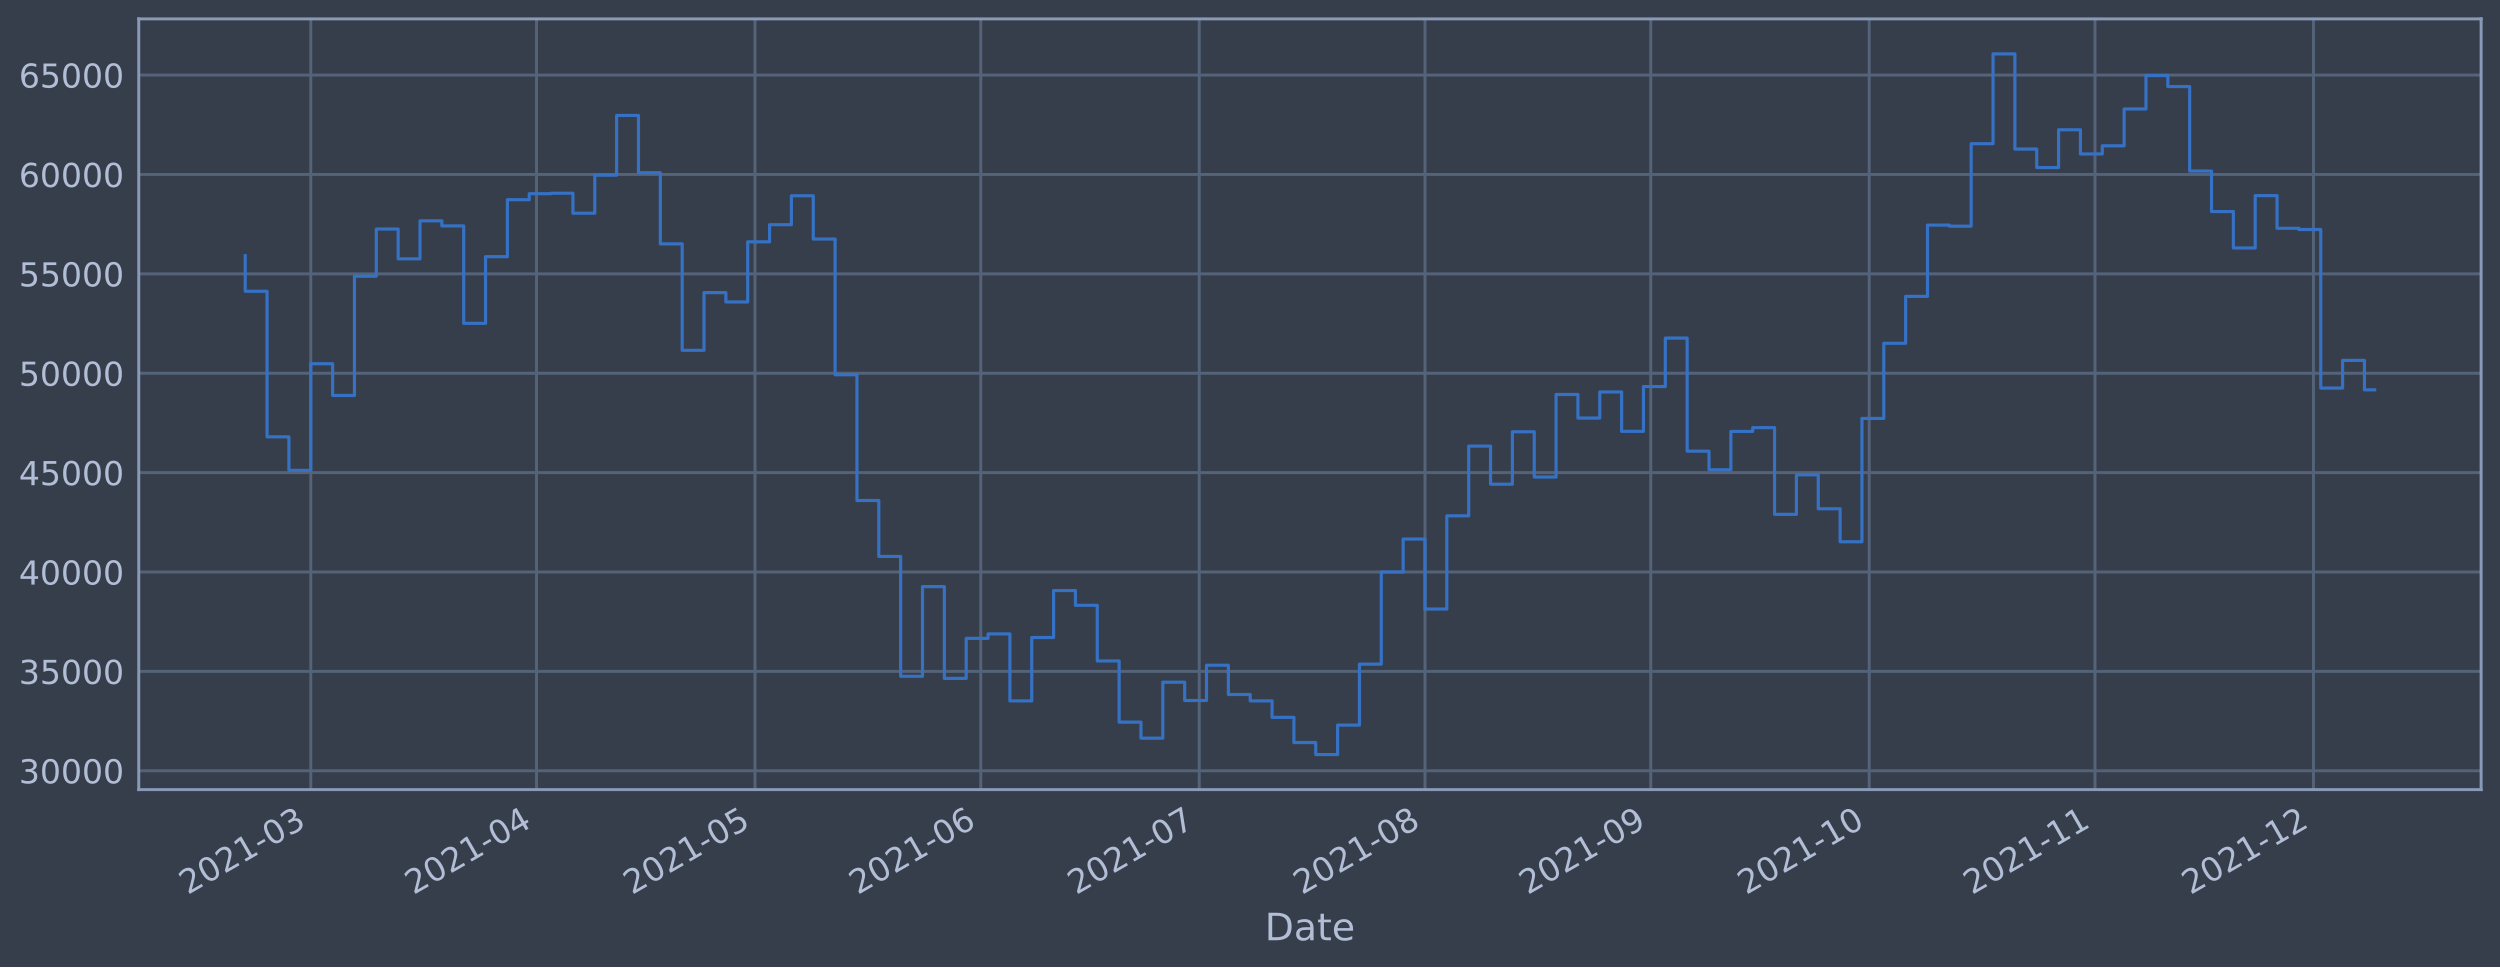
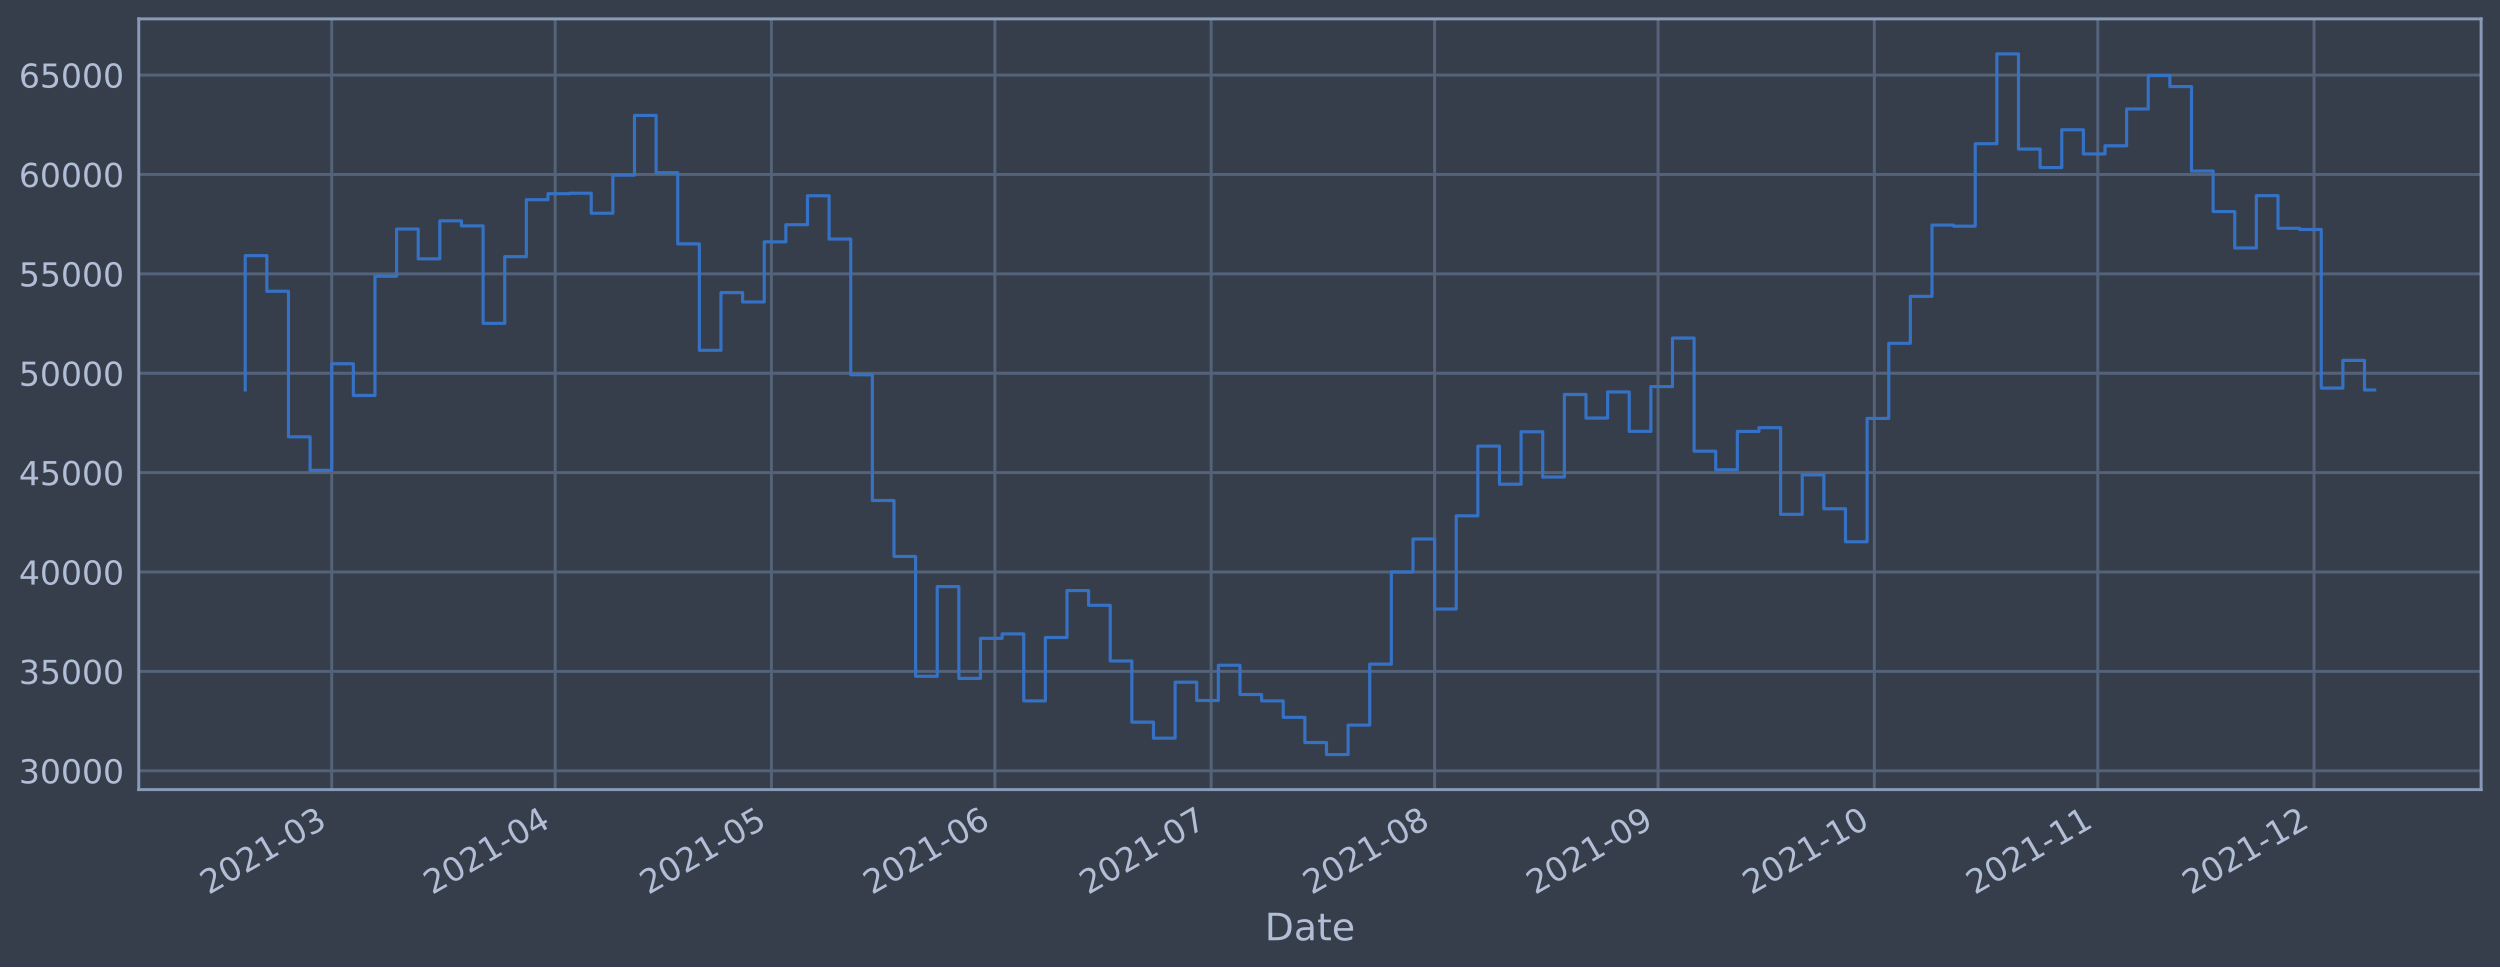
<svg xmlns="http://www.w3.org/2000/svg" xmlns:xlink="http://www.w3.org/1999/xlink" width="952.884pt" height="368.58pt" viewBox="0 0 952.884 368.58" version="1.1">
  <defs>
    <style type="text/css">*{stroke-linejoin: round; stroke-linecap: butt}</style>
  </defs>
  <g id="figure_1">
    <g id="patch_1">
      <path d="M 0 368.58  L 952.884 368.58  L 952.884 0  L 0 0  z " style="fill: #373e4b" />
    </g>
    <g id="axes_1">
      <g id="patch_2">
        <path d="M 52.884 300.96  L 945.684 300.96  L 945.684 7.2  L 52.884 7.2  z " style="fill: #373e4b" />
      </g>
      <g id="matplotlib.axis_1">
        <g id="xtick_1">
          <g id="line2d_1">
-             <path d="M 118.448 300.96  L 118.448 7.2  " clip-path="url(#p54b6d2bcc8)" style="fill: none; stroke: #546379; stroke-width: 1.12; stroke-linecap: square" />
+             <path d="M 126.436 300.96  L 126.436 7.2  " clip-path="url(#p9315f8620d)" style="fill: none; stroke: #546379; stroke-width: 1.12; stroke-linecap: square" />
          </g>
          <g id="line2d_2" />
          <g id="text_1">
-             <g style="fill: #b1bed6" transform="translate(71.54426 341.1745)rotate(-30)scale(0.126 -0.126)">
+             <g style="fill: #b1bed6" transform="translate(79.53245 341.1745)rotate(-30)scale(0.126 -0.126)">
              <defs>
                <path id="DejaVuSans-32" d="M 1228 531  L 3431 531  L 3431 0  L 469 0  L 469 531  Q 828 903 1448 1529  Q 2069 2156 2228 2338  Q 2531 2678 2651 2914  Q 2772 3150 2772 3378  Q 2772 3750 2511 3984  Q 2250 4219 1831 4219  Q 1534 4219 1204 4116  Q 875 4013 500 3803  L 500 4441  Q 881 4594 1212 4672  Q 1544 4750 1819 4750  Q 2544 4750 2975 4387  Q 3406 4025 3406 3419  Q 3406 3131 3298 2873  Q 3191 2616 2906 2266  Q 2828 2175 2409 1742  Q 1991 1309 1228 531  z " transform="scale(0.015625)" />
                <path id="DejaVuSans-30" d="M 2034 4250  Q 1547 4250 1301 3770  Q 1056 3291 1056 2328  Q 1056 1369 1301 889  Q 1547 409 2034 409  Q 2525 409 2770 889  Q 3016 1369 3016 2328  Q 3016 3291 2770 3770  Q 2525 4250 2034 4250  z M 2034 4750  Q 2819 4750 3233 4129  Q 3647 3509 3647 2328  Q 3647 1150 3233 529  Q 2819 -91 2034 -91  Q 1250 -91 836 529  Q 422 1150 422 2328  Q 422 3509 836 4129  Q 1250 4750 2034 4750  z " transform="scale(0.015625)" />
                <path id="DejaVuSans-31" d="M 794 531  L 1825 531  L 1825 4091  L 703 3866  L 703 4441  L 1819 4666  L 2450 4666  L 2450 531  L 3481 531  L 3481 0  L 794 0  L 794 531  z " transform="scale(0.015625)" />
                <path id="DejaVuSans-2d" d="M 313 2009  L 1997 2009  L 1997 1497  L 313 1497  L 313 2009  z " transform="scale(0.015625)" />
                <path id="DejaVuSans-33" d="M 2597 2516  Q 3050 2419 3304 2112  Q 3559 1806 3559 1356  Q 3559 666 3084 287  Q 2609 -91 1734 -91  Q 1441 -91 1130 -33  Q 819 25 488 141  L 488 750  Q 750 597 1062 519  Q 1375 441 1716 441  Q 2309 441 2620 675  Q 2931 909 2931 1356  Q 2931 1769 2642 2001  Q 2353 2234 1838 2234  L 1294 2234  L 1294 2753  L 1863 2753  Q 2328 2753 2575 2939  Q 2822 3125 2822 3475  Q 2822 3834 2567 4026  Q 2313 4219 1838 4219  Q 1578 4219 1281 4162  Q 984 4106 628 3988  L 628 4550  Q 988 4650 1302 4700  Q 1616 4750 1894 4750  Q 2613 4750 3031 4423  Q 3450 4097 3450 3541  Q 3450 3153 3228 2886  Q 3006 2619 2597 2516  z " transform="scale(0.015625)" />
              </defs>
              <use xlink:href="#DejaVuSans-32" />
              <use xlink:href="#DejaVuSans-30" x="63.623" />
              <use xlink:href="#DejaVuSans-32" x="127.246" />
              <use xlink:href="#DejaVuSans-31" x="190.869" />
              <use xlink:href="#DejaVuSans-2d" x="254.492" />
              <use xlink:href="#DejaVuSans-30" x="290.576" />
              <use xlink:href="#DejaVuSans-33" x="354.199" />
            </g>
          </g>
        </g>
        <g id="xtick_2">
          <g id="line2d_3">
-             <path d="M 204.497 300.96  L 204.497 7.2  " clip-path="url(#p54b6d2bcc8)" style="fill: none; stroke: #546379; stroke-width: 1.12; stroke-linecap: square" />
+             <path d="M 211.609 300.96  L 211.609 7.2  " clip-path="url(#p9315f8620d)" style="fill: none; stroke: #546379; stroke-width: 1.12; stroke-linecap: square" />
          </g>
          <g id="line2d_4" />
          <g id="text_2">
-             <g style="fill: #b1bed6" transform="translate(157.5933 341.1745)rotate(-30)scale(0.126 -0.126)">
+             <g style="fill: #b1bed6" transform="translate(164.7054 341.1745)rotate(-30)scale(0.126 -0.126)">
              <defs>
                <path id="DejaVuSans-34" d="M 2419 4116  L 825 1625  L 2419 1625  L 2419 4116  z M 2253 4666  L 3047 4666  L 3047 1625  L 3713 1625  L 3713 1100  L 3047 1100  L 3047 0  L 2419 0  L 2419 1100  L 313 1100  L 313 1709  L 2253 4666  z " transform="scale(0.015625)" />
              </defs>
              <use xlink:href="#DejaVuSans-32" />
              <use xlink:href="#DejaVuSans-30" x="63.623" />
              <use xlink:href="#DejaVuSans-32" x="127.246" />
              <use xlink:href="#DejaVuSans-31" x="190.869" />
              <use xlink:href="#DejaVuSans-2d" x="254.492" />
              <use xlink:href="#DejaVuSans-30" x="290.576" />
              <use xlink:href="#DejaVuSans-34" x="354.199" />
            </g>
          </g>
        </g>
        <g id="xtick_3">
          <g id="line2d_5">
-             <path d="M 287.77 300.96  L 287.77 7.2  " clip-path="url(#p54b6d2bcc8)" style="fill: none; stroke: #546379; stroke-width: 1.12; stroke-linecap: square" />
+             <path d="M 294.034 300.96  L 294.034 7.2  " clip-path="url(#p9315f8620d)" style="fill: none; stroke: #546379; stroke-width: 1.12; stroke-linecap: square" />
          </g>
          <g id="line2d_6" />
          <g id="text_3">
-             <g style="fill: #b1bed6" transform="translate(240.8665 341.1745)rotate(-30)scale(0.126 -0.126)">
+             <g style="fill: #b1bed6" transform="translate(247.1308 341.1745)rotate(-30)scale(0.126 -0.126)">
              <defs>
                <path id="DejaVuSans-35" d="M 691 4666  L 3169 4666  L 3169 4134  L 1269 4134  L 1269 2991  Q 1406 3038 1543 3061  Q 1681 3084 1819 3084  Q 2600 3084 3056 2656  Q 3513 2228 3513 1497  Q 3513 744 3044 326  Q 2575 -91 1722 -91  Q 1428 -91 1123 -41  Q 819 9 494 109  L 494 744  Q 775 591 1075 516  Q 1375 441 1709 441  Q 2250 441 2565 725  Q 2881 1009 2881 1497  Q 2881 1984 2565 2268  Q 2250 2553 1709 2553  Q 1456 2553 1204 2497  Q 953 2441 691 2322  L 691 4666  z " transform="scale(0.015625)" />
              </defs>
              <use xlink:href="#DejaVuSans-32" />
              <use xlink:href="#DejaVuSans-30" x="63.623" />
              <use xlink:href="#DejaVuSans-32" x="127.246" />
              <use xlink:href="#DejaVuSans-31" x="190.869" />
              <use xlink:href="#DejaVuSans-2d" x="254.492" />
              <use xlink:href="#DejaVuSans-30" x="290.576" />
              <use xlink:href="#DejaVuSans-35" x="354.199" />
            </g>
          </g>
        </g>
        <g id="xtick_4">
          <g id="line2d_7">
-             <path d="M 373.819 300.96  L 373.819 7.2  " clip-path="url(#p54b6d2bcc8)" style="fill: none; stroke: #546379; stroke-width: 1.12; stroke-linecap: square" />
+             <path d="M 379.207 300.96  L 379.207 7.2  " clip-path="url(#p9315f8620d)" style="fill: none; stroke: #546379; stroke-width: 1.12; stroke-linecap: square" />
          </g>
          <g id="line2d_8" />
          <g id="text_4">
-             <g style="fill: #b1bed6" transform="translate(326.9155 341.1745)rotate(-30)scale(0.126 -0.126)">
+             <g style="fill: #b1bed6" transform="translate(332.3037 341.1745)rotate(-30)scale(0.126 -0.126)">
              <defs>
                <path id="DejaVuSans-36" d="M 2113 2584  Q 1688 2584 1439 2293  Q 1191 2003 1191 1497  Q 1191 994 1439 701  Q 1688 409 2113 409  Q 2538 409 2786 701  Q 3034 994 3034 1497  Q 3034 2003 2786 2293  Q 2538 2584 2113 2584  z M 3366 4563  L 3366 3988  Q 3128 4100 2886 4159  Q 2644 4219 2406 4219  Q 1781 4219 1451 3797  Q 1122 3375 1075 2522  Q 1259 2794 1537 2939  Q 1816 3084 2150 3084  Q 2853 3084 3261 2657  Q 3669 2231 3669 1497  Q 3669 778 3244 343  Q 2819 -91 2113 -91  Q 1303 -91 875 529  Q 447 1150 447 2328  Q 447 3434 972 4092  Q 1497 4750 2381 4750  Q 2619 4750 2861 4703  Q 3103 4656 3366 4563  z " transform="scale(0.015625)" />
              </defs>
              <use xlink:href="#DejaVuSans-32" />
              <use xlink:href="#DejaVuSans-30" x="63.623" />
              <use xlink:href="#DejaVuSans-32" x="127.246" />
              <use xlink:href="#DejaVuSans-31" x="190.869" />
              <use xlink:href="#DejaVuSans-2d" x="254.492" />
              <use xlink:href="#DejaVuSans-30" x="290.576" />
              <use xlink:href="#DejaVuSans-36" x="354.199" />
            </g>
          </g>
        </g>
        <g id="xtick_5">
          <g id="line2d_9">
-             <path d="M 457.092 300.96  L 457.092 7.2  " clip-path="url(#p54b6d2bcc8)" style="fill: none; stroke: #546379; stroke-width: 1.12; stroke-linecap: square" />
+             <path d="M 461.632 300.96  L 461.632 7.2  " clip-path="url(#p9315f8620d)" style="fill: none; stroke: #546379; stroke-width: 1.12; stroke-linecap: square" />
          </g>
          <g id="line2d_10" />
          <g id="text_5">
-             <g style="fill: #b1bed6" transform="translate(410.1887 341.1745)rotate(-30)scale(0.126 -0.126)">
+             <g style="fill: #b1bed6" transform="translate(414.7291 341.1745)rotate(-30)scale(0.126 -0.126)">
              <defs>
                <path id="DejaVuSans-37" d="M 525 4666  L 3525 4666  L 3525 4397  L 1831 0  L 1172 0  L 2766 4134  L 525 4134  L 525 4666  z " transform="scale(0.015625)" />
              </defs>
              <use xlink:href="#DejaVuSans-32" />
              <use xlink:href="#DejaVuSans-30" x="63.623" />
              <use xlink:href="#DejaVuSans-32" x="127.246" />
              <use xlink:href="#DejaVuSans-31" x="190.869" />
              <use xlink:href="#DejaVuSans-2d" x="254.492" />
              <use xlink:href="#DejaVuSans-30" x="290.576" />
              <use xlink:href="#DejaVuSans-37" x="354.199" />
            </g>
          </g>
        </g>
        <g id="xtick_6">
          <g id="line2d_11">
-             <path d="M 543.141 300.96  L 543.141 7.2  " clip-path="url(#p54b6d2bcc8)" style="fill: none; stroke: #546379; stroke-width: 1.12; stroke-linecap: square" />
+             <path d="M 546.805 300.96  L 546.805 7.2  " clip-path="url(#p9315f8620d)" style="fill: none; stroke: #546379; stroke-width: 1.12; stroke-linecap: square" />
          </g>
          <g id="line2d_12" />
          <g id="text_6">
-             <g style="fill: #b1bed6" transform="translate(496.2377 341.1745)rotate(-30)scale(0.126 -0.126)">
+             <g style="fill: #b1bed6" transform="translate(499.902 341.1745)rotate(-30)scale(0.126 -0.126)">
              <defs>
                <path id="DejaVuSans-38" d="M 2034 2216  Q 1584 2216 1326 1975  Q 1069 1734 1069 1313  Q 1069 891 1326 650  Q 1584 409 2034 409  Q 2484 409 2743 651  Q 3003 894 3003 1313  Q 3003 1734 2745 1975  Q 2488 2216 2034 2216  z M 1403 2484  Q 997 2584 770 2862  Q 544 3141 544 3541  Q 544 4100 942 4425  Q 1341 4750 2034 4750  Q 2731 4750 3128 4425  Q 3525 4100 3525 3541  Q 3525 3141 3298 2862  Q 3072 2584 2669 2484  Q 3125 2378 3379 2068  Q 3634 1759 3634 1313  Q 3634 634 3220 271  Q 2806 -91 2034 -91  Q 1263 -91 848 271  Q 434 634 434 1313  Q 434 1759 690 2068  Q 947 2378 1403 2484  z M 1172 3481  Q 1172 3119 1398 2916  Q 1625 2713 2034 2713  Q 2441 2713 2670 2916  Q 2900 3119 2900 3481  Q 2900 3844 2670 4047  Q 2441 4250 2034 4250  Q 1625 4250 1398 4047  Q 1172 3844 1172 3481  z " transform="scale(0.015625)" />
              </defs>
              <use xlink:href="#DejaVuSans-32" />
              <use xlink:href="#DejaVuSans-30" x="63.623" />
              <use xlink:href="#DejaVuSans-32" x="127.246" />
              <use xlink:href="#DejaVuSans-31" x="190.869" />
              <use xlink:href="#DejaVuSans-2d" x="254.492" />
              <use xlink:href="#DejaVuSans-30" x="290.576" />
              <use xlink:href="#DejaVuSans-38" x="354.199" />
            </g>
          </g>
        </g>
        <g id="xtick_7">
          <g id="line2d_13">
-             <path d="M 629.19 300.96  L 629.19 7.2  " clip-path="url(#p54b6d2bcc8)" style="fill: none; stroke: #546379; stroke-width: 1.12; stroke-linecap: square" />
+             <path d="M 631.978 300.96  L 631.978 7.2  " clip-path="url(#p9315f8620d)" style="fill: none; stroke: #546379; stroke-width: 1.12; stroke-linecap: square" />
          </g>
          <g id="line2d_14" />
          <g id="text_7">
-             <g style="fill: #b1bed6" transform="translate(582.2867 341.1745)rotate(-30)scale(0.126 -0.126)">
+             <g style="fill: #b1bed6" transform="translate(585.0749 341.1745)rotate(-30)scale(0.126 -0.126)">
              <defs>
                <path id="DejaVuSans-39" d="M 703 97  L 703 672  Q 941 559 1184 500  Q 1428 441 1663 441  Q 2288 441 2617 861  Q 2947 1281 2994 2138  Q 2813 1869 2534 1725  Q 2256 1581 1919 1581  Q 1219 1581 811 2004  Q 403 2428 403 3163  Q 403 3881 828 4315  Q 1253 4750 1959 4750  Q 2769 4750 3195 4129  Q 3622 3509 3622 2328  Q 3622 1225 3098 567  Q 2575 -91 1691 -91  Q 1453 -91 1209 -44  Q 966 3 703 97  z M 1959 2075  Q 2384 2075 2632 2365  Q 2881 2656 2881 3163  Q 2881 3666 2632 3958  Q 2384 4250 1959 4250  Q 1534 4250 1286 3958  Q 1038 3666 1038 3163  Q 1038 2656 1286 2365  Q 1534 2075 1959 2075  z " transform="scale(0.015625)" />
              </defs>
              <use xlink:href="#DejaVuSans-32" />
              <use xlink:href="#DejaVuSans-30" x="63.623" />
              <use xlink:href="#DejaVuSans-32" x="127.246" />
              <use xlink:href="#DejaVuSans-31" x="190.869" />
              <use xlink:href="#DejaVuSans-2d" x="254.492" />
              <use xlink:href="#DejaVuSans-30" x="290.576" />
              <use xlink:href="#DejaVuSans-39" x="354.199" />
            </g>
          </g>
        </g>
        <g id="xtick_8">
          <g id="line2d_15">
-             <path d="M 712.463 300.96  L 712.463 7.2  " clip-path="url(#p54b6d2bcc8)" style="fill: none; stroke: #546379; stroke-width: 1.12; stroke-linecap: square" />
+             <path d="M 714.404 300.96  L 714.404 7.2  " clip-path="url(#p9315f8620d)" style="fill: none; stroke: #546379; stroke-width: 1.12; stroke-linecap: square" />
          </g>
          <g id="line2d_16" />
          <g id="text_8">
-             <g style="fill: #b1bed6" transform="translate(665.5599 341.1745)rotate(-30)scale(0.126 -0.126)">
+             <g style="fill: #b1bed6" transform="translate(667.5003 341.1745)rotate(-30)scale(0.126 -0.126)">
              <use xlink:href="#DejaVuSans-32" />
              <use xlink:href="#DejaVuSans-30" x="63.623" />
              <use xlink:href="#DejaVuSans-32" x="127.246" />
              <use xlink:href="#DejaVuSans-31" x="190.869" />
              <use xlink:href="#DejaVuSans-2d" x="254.492" />
              <use xlink:href="#DejaVuSans-31" x="290.576" />
              <use xlink:href="#DejaVuSans-30" x="354.199" />
            </g>
          </g>
        </g>
        <g id="xtick_9">
          <g id="line2d_17">
-             <path d="M 798.512 300.96  L 798.512 7.2  " clip-path="url(#p54b6d2bcc8)" style="fill: none; stroke: #546379; stroke-width: 1.12; stroke-linecap: square" />
+             <path d="M 799.576 300.96  L 799.576 7.2  " clip-path="url(#p9315f8620d)" style="fill: none; stroke: #546379; stroke-width: 1.12; stroke-linecap: square" />
          </g>
          <g id="line2d_18" />
          <g id="text_9">
-             <g style="fill: #b1bed6" transform="translate(751.6089 341.1745)rotate(-30)scale(0.126 -0.126)">
+             <g style="fill: #b1bed6" transform="translate(752.6732 341.1745)rotate(-30)scale(0.126 -0.126)">
              <use xlink:href="#DejaVuSans-32" />
              <use xlink:href="#DejaVuSans-30" x="63.623" />
              <use xlink:href="#DejaVuSans-32" x="127.246" />
              <use xlink:href="#DejaVuSans-31" x="190.869" />
              <use xlink:href="#DejaVuSans-2d" x="254.492" />
              <use xlink:href="#DejaVuSans-31" x="290.576" />
              <use xlink:href="#DejaVuSans-31" x="354.199" />
            </g>
          </g>
        </g>
        <g id="xtick_10">
          <g id="line2d_19">
-             <path d="M 881.785 300.96  L 881.785 7.2  " clip-path="url(#p54b6d2bcc8)" style="fill: none; stroke: #546379; stroke-width: 1.12; stroke-linecap: square" />
+             <path d="M 882.002 300.96  L 882.002 7.2  " clip-path="url(#p9315f8620d)" style="fill: none; stroke: #546379; stroke-width: 1.12; stroke-linecap: square" />
          </g>
          <g id="line2d_20" />
          <g id="text_10">
-             <g style="fill: #b1bed6" transform="translate(834.8822 341.1745)rotate(-30)scale(0.126 -0.126)">
+             <g style="fill: #b1bed6" transform="translate(835.0986 341.1745)rotate(-30)scale(0.126 -0.126)">
              <use xlink:href="#DejaVuSans-32" />
              <use xlink:href="#DejaVuSans-30" x="63.623" />
              <use xlink:href="#DejaVuSans-32" x="127.246" />
              <use xlink:href="#DejaVuSans-31" x="190.869" />
              <use xlink:href="#DejaVuSans-2d" x="254.492" />
              <use xlink:href="#DejaVuSans-31" x="290.576" />
              <use xlink:href="#DejaVuSans-32" x="354.199" />
            </g>
          </g>
        </g>
        <g id="text_11">
          <g style="fill: #b1bed6" transform="translate(482.0746 358.3856)scale(0.144 -0.144)">
            <defs>
              <path id="DejaVuSans-44" d="M 1259 4147  L 1259 519  L 2022 519  Q 2988 519 3436 956  Q 3884 1394 3884 2338  Q 3884 3275 3436 3711  Q 2988 4147 2022 4147  L 1259 4147  z M 628 4666  L 1925 4666  Q 3281 4666 3915 4102  Q 4550 3538 4550 2338  Q 4550 1131 3912 565  Q 3275 0 1925 0  L 628 0  L 628 4666  z " transform="scale(0.015625)" />
              <path id="DejaVuSans-61" d="M 2194 1759  Q 1497 1759 1228 1600  Q 959 1441 959 1056  Q 959 750 1161 570  Q 1363 391 1709 391  Q 2188 391 2477 730  Q 2766 1069 2766 1631  L 2766 1759  L 2194 1759  z M 3341 1997  L 3341 0  L 2766 0  L 2766 531  Q 2569 213 2275 61  Q 1981 -91 1556 -91  Q 1019 -91 701 211  Q 384 513 384 1019  Q 384 1609 779 1909  Q 1175 2209 1959 2209  L 2766 2209  L 2766 2266  Q 2766 2663 2505 2880  Q 2244 3097 1772 3097  Q 1472 3097 1187 3025  Q 903 2953 641 2809  L 641 3341  Q 956 3463 1253 3523  Q 1550 3584 1831 3584  Q 2591 3584 2966 3190  Q 3341 2797 3341 1997  z " transform="scale(0.015625)" />
              <path id="DejaVuSans-74" d="M 1172 4494  L 1172 3500  L 2356 3500  L 2356 3053  L 1172 3053  L 1172 1153  Q 1172 725 1289 603  Q 1406 481 1766 481  L 2356 481  L 2356 0  L 1766 0  Q 1100 0 847 248  Q 594 497 594 1153  L 594 3053  L 172 3053  L 172 3500  L 594 3500  L 594 4494  L 1172 4494  z " transform="scale(0.015625)" />
              <path id="DejaVuSans-65" d="M 3597 1894  L 3597 1613  L 953 1613  Q 991 1019 1311 708  Q 1631 397 2203 397  Q 2534 397 2845 478  Q 3156 559 3463 722  L 3463 178  Q 3153 47 2828 -22  Q 2503 -91 2169 -91  Q 1331 -91 842 396  Q 353 884 353 1716  Q 353 2575 817 3079  Q 1281 3584 2069 3584  Q 2775 3584 3186 3129  Q 3597 2675 3597 1894  z M 3022 2063  Q 3016 2534 2758 2815  Q 2500 3097 2075 3097  Q 1594 3097 1305 2825  Q 1016 2553 972 2059  L 3022 2063  z " transform="scale(0.015625)" />
            </defs>
            <use xlink:href="#DejaVuSans-44" />
            <use xlink:href="#DejaVuSans-61" x="77.002" />
            <use xlink:href="#DejaVuSans-74" x="138.281" />
            <use xlink:href="#DejaVuSans-65" x="177.49" />
          </g>
        </g>
      </g>
      <g id="matplotlib.axis_2">
        <g id="ytick_1">
          <g id="line2d_21">
-             <path d="M 52.884 293.789  L 945.684 293.789  " clip-path="url(#p54b6d2bcc8)" style="fill: none; stroke: #546379; stroke-width: 1.12; stroke-linecap: square" />
+             <path d="M 52.884 293.789  L 945.684 293.789  " clip-path="url(#p9315f8620d)" style="fill: none; stroke: #546379; stroke-width: 1.12; stroke-linecap: square" />
          </g>
          <g id="line2d_22" />
          <g id="text_12">
            <g style="fill: #b1bed6" transform="translate(7.2 298.5763)scale(0.126 -0.126)">
              <use xlink:href="#DejaVuSans-33" />
              <use xlink:href="#DejaVuSans-30" x="63.623" />
              <use xlink:href="#DejaVuSans-30" x="127.246" />
              <use xlink:href="#DejaVuSans-30" x="190.869" />
              <use xlink:href="#DejaVuSans-30" x="254.492" />
            </g>
          </g>
        </g>
        <g id="ytick_2">
          <g id="line2d_23">
-             <path d="M 52.884 255.907  L 945.684 255.907  " clip-path="url(#p54b6d2bcc8)" style="fill: none; stroke: #546379; stroke-width: 1.12; stroke-linecap: square" />
+             <path d="M 52.884 255.907  L 945.684 255.907  " clip-path="url(#p9315f8620d)" style="fill: none; stroke: #546379; stroke-width: 1.12; stroke-linecap: square" />
          </g>
          <g id="line2d_24" />
          <g id="text_13">
            <g style="fill: #b1bed6" transform="translate(7.2 260.6936)scale(0.126 -0.126)">
              <use xlink:href="#DejaVuSans-33" />
              <use xlink:href="#DejaVuSans-35" x="63.623" />
              <use xlink:href="#DejaVuSans-30" x="127.246" />
              <use xlink:href="#DejaVuSans-30" x="190.869" />
              <use xlink:href="#DejaVuSans-30" x="254.492" />
            </g>
          </g>
        </g>
        <g id="ytick_3">
          <g id="line2d_25">
-             <path d="M 52.884 218.024  L 945.684 218.024  " clip-path="url(#p54b6d2bcc8)" style="fill: none; stroke: #546379; stroke-width: 1.12; stroke-linecap: square" />
+             <path d="M 52.884 218.024  L 945.684 218.024  " clip-path="url(#p9315f8620d)" style="fill: none; stroke: #546379; stroke-width: 1.12; stroke-linecap: square" />
          </g>
          <g id="line2d_26" />
          <g id="text_14">
            <g style="fill: #b1bed6" transform="translate(7.2 222.811)scale(0.126 -0.126)">
              <use xlink:href="#DejaVuSans-34" />
              <use xlink:href="#DejaVuSans-30" x="63.623" />
              <use xlink:href="#DejaVuSans-30" x="127.246" />
              <use xlink:href="#DejaVuSans-30" x="190.869" />
              <use xlink:href="#DejaVuSans-30" x="254.492" />
            </g>
          </g>
        </g>
        <g id="ytick_4">
          <g id="line2d_27">
-             <path d="M 52.884 180.141  L 945.684 180.141  " clip-path="url(#p54b6d2bcc8)" style="fill: none; stroke: #546379; stroke-width: 1.12; stroke-linecap: square" />
+             <path d="M 52.884 180.141  L 945.684 180.141  " clip-path="url(#p9315f8620d)" style="fill: none; stroke: #546379; stroke-width: 1.12; stroke-linecap: square" />
          </g>
          <g id="line2d_28" />
          <g id="text_15">
            <g style="fill: #b1bed6" transform="translate(7.2 184.9284)scale(0.126 -0.126)">
              <use xlink:href="#DejaVuSans-34" />
              <use xlink:href="#DejaVuSans-35" x="63.623" />
              <use xlink:href="#DejaVuSans-30" x="127.246" />
              <use xlink:href="#DejaVuSans-30" x="190.869" />
              <use xlink:href="#DejaVuSans-30" x="254.492" />
            </g>
          </g>
        </g>
        <g id="ytick_5">
          <g id="line2d_29">
-             <path d="M 52.884 142.259  L 945.684 142.259  " clip-path="url(#p54b6d2bcc8)" style="fill: none; stroke: #546379; stroke-width: 1.12; stroke-linecap: square" />
+             <path d="M 52.884 142.259  L 945.684 142.259  " clip-path="url(#p9315f8620d)" style="fill: none; stroke: #546379; stroke-width: 1.12; stroke-linecap: square" />
          </g>
          <g id="line2d_30" />
          <g id="text_16">
            <g style="fill: #b1bed6" transform="translate(7.2 147.0457)scale(0.126 -0.126)">
              <use xlink:href="#DejaVuSans-35" />
              <use xlink:href="#DejaVuSans-30" x="63.623" />
              <use xlink:href="#DejaVuSans-30" x="127.246" />
              <use xlink:href="#DejaVuSans-30" x="190.869" />
              <use xlink:href="#DejaVuSans-30" x="254.492" />
            </g>
          </g>
        </g>
        <g id="ytick_6">
          <g id="line2d_31">
-             <path d="M 52.884 104.376  L 945.684 104.376  " clip-path="url(#p54b6d2bcc8)" style="fill: none; stroke: #546379; stroke-width: 1.12; stroke-linecap: square" />
+             <path d="M 52.884 104.376  L 945.684 104.376  " clip-path="url(#p9315f8620d)" style="fill: none; stroke: #546379; stroke-width: 1.12; stroke-linecap: square" />
          </g>
          <g id="line2d_32" />
          <g id="text_17">
            <g style="fill: #b1bed6" transform="translate(7.2 109.1631)scale(0.126 -0.126)">
              <use xlink:href="#DejaVuSans-35" />
              <use xlink:href="#DejaVuSans-35" x="63.623" />
              <use xlink:href="#DejaVuSans-30" x="127.246" />
              <use xlink:href="#DejaVuSans-30" x="190.869" />
              <use xlink:href="#DejaVuSans-30" x="254.492" />
            </g>
          </g>
        </g>
        <g id="ytick_7">
          <g id="line2d_33">
-             <path d="M 52.884 66.493  L 945.684 66.493  " clip-path="url(#p54b6d2bcc8)" style="fill: none; stroke: #546379; stroke-width: 1.12; stroke-linecap: square" />
+             <path d="M 52.884 66.493  L 945.684 66.493  " clip-path="url(#p9315f8620d)" style="fill: none; stroke: #546379; stroke-width: 1.12; stroke-linecap: square" />
          </g>
          <g id="line2d_34" />
          <g id="text_18">
            <g style="fill: #b1bed6" transform="translate(7.2 71.28047)scale(0.126 -0.126)">
              <use xlink:href="#DejaVuSans-36" />
              <use xlink:href="#DejaVuSans-30" x="63.623" />
              <use xlink:href="#DejaVuSans-30" x="127.246" />
              <use xlink:href="#DejaVuSans-30" x="190.869" />
              <use xlink:href="#DejaVuSans-30" x="254.492" />
            </g>
          </g>
        </g>
        <g id="ytick_8">
          <g id="line2d_35">
-             <path d="M 52.884 28.611  L 945.684 28.611  " clip-path="url(#p54b6d2bcc8)" style="fill: none; stroke: #546379; stroke-width: 1.12; stroke-linecap: square" />
+             <path d="M 52.884 28.611  L 945.684 28.611  " clip-path="url(#p9315f8620d)" style="fill: none; stroke: #546379; stroke-width: 1.12; stroke-linecap: square" />
          </g>
          <g id="line2d_36" />
          <g id="text_19">
            <g style="fill: #b1bed6" transform="translate(7.2 33.39783)scale(0.126 -0.126)">
              <use xlink:href="#DejaVuSans-36" />
              <use xlink:href="#DejaVuSans-35" x="63.623" />
              <use xlink:href="#DejaVuSans-30" x="127.246" />
              <use xlink:href="#DejaVuSans-30" x="190.869" />
              <use xlink:href="#DejaVuSans-30" x="254.492" />
            </g>
          </g>
        </g>
      </g>
      <g id="line2d_37">
-         <path d="M 93.466 97.432  L 93.466 111.018  L 101.793 111.018  L 101.793 166.5  L 110.12 166.5  L 110.12 179.278  L 118.448 179.278  L 118.448 138.639  L 126.775 138.639  L 126.775 150.732  L 135.102 150.732  L 135.102 105.274  L 143.43 105.274  L 143.43 87.304  L 151.757 87.304  L 151.757 98.658  L 160.084 98.658  L 160.084 84.178  L 168.411 84.178  L 168.411 86.108  L 176.739 86.108  L 176.739 123.255  L 185.066 123.255  L 185.066 97.831  L 193.393 97.831  L 193.393 76.115  L 201.721 76.115  L 201.721 73.833  L 210.048 73.833  L 210.048 73.66  L 218.375 73.66  L 218.375 81.278  L 226.703 81.278  L 226.703 66.76  L 235.03 66.76  L 235.03 43.998  L 243.357 43.998  L 243.357 65.834  L 251.685 65.834  L 251.685 92.951  L 260.012 92.951  L 260.012 133.522  L 268.339 133.522  L 268.339 111.523  L 276.667 111.523  L 276.667 115.103  L 284.994 115.103  L 284.994 92.174  L 293.321 92.174  L 293.321 85.638  L 301.649 85.638  L 301.649 74.609  L 309.976 74.609  L 309.976 91.117  L 318.303 91.117  L 318.303 142.846  L 326.631 142.846  L 326.631 190.777  L 334.958 190.777  L 334.958 212.082  L 343.285 212.082  L 343.285 257.766  L 351.613 257.766  L 351.613 223.585  L 359.94 223.585  L 359.94 258.576  L 368.267 258.576  L 368.267 243.31  L 376.595 243.31  L 376.595 241.621  L 384.922 241.621  L 384.922 267.159  L 393.249 267.159  L 393.249 242.992  L 401.577 242.992  L 401.577 225.094  L 409.904 225.094  L 409.904 230.716  L 418.231 230.716  L 418.231 251.935  L 426.558 251.935  L 426.558 275.245  L 434.886 275.245  L 434.886 281.359  L 443.213 281.359  L 443.213 260.023  L 451.54 260.023  L 451.54 266.992  L 459.868 266.992  L 459.868 253.563  L 468.195 253.563  L 468.195 264.703  L 476.522 264.703  L 476.522 267.153  L 484.85 267.153  L 484.85 273.434  L 493.177 273.434  L 493.177 283.021  L 501.504 283.021  L 501.504 287.607  L 509.832 287.607  L 509.832 276.379  L 518.159 276.379  L 518.159 253.14  L 526.486 253.14  L 526.486 218.005  L 534.814 218.005  L 534.814 205.454  L 543.141 205.454  L 543.141 232.131  L 551.468 232.131  L 551.468 196.613  L 559.796 196.613  L 559.796 170.038  L 568.123 170.038  L 568.123 184.553  L 576.45 184.553  L 576.45 164.561  L 584.778 164.561  L 584.778 181.824  L 593.105 181.824  L 593.105 150.35  L 601.432 150.35  L 601.432 159.347  L 609.76 159.347  L 609.76 149.404  L 618.087 149.404  L 618.087 164.422  L 626.414 164.422  L 626.414 147.342  L 634.742 147.342  L 634.742 128.855  L 643.069 128.855  L 643.069 171.971  L 651.396 171.971  L 651.396 179.044  L 659.723 179.044  L 659.723 164.442  L 668.051 164.442  L 668.051 162.991  L 676.378 162.991  L 676.378 196.04  L 684.705 196.04  L 684.705 180.983  L 693.033 180.983  L 693.033 193.911  L 701.36 193.911  L 701.36 206.49  L 709.687 206.49  L 709.687 159.479  L 718.015 159.479  L 718.015 130.85  L 726.342 130.85  L 726.342 112.958  L 734.669 112.958  L 734.669 85.798  L 742.997 85.798  L 742.997 86.21  L 751.324 86.21  L 751.324 54.779  L 759.651 54.779  L 759.651 20.553  L 767.979 20.553  L 767.979 56.816  L 776.306 56.816  L 776.306 63.878  L 784.633 63.878  L 784.633 49.452  L 792.961 49.452  L 792.961 58.693  L 801.288 58.693  L 801.288 55.569  L 809.615 55.569  L 809.615 41.542  L 817.943 41.542  L 817.943 28.787  L 826.27 28.787  L 826.27 32.998  L 834.597 32.998  L 834.597 65.188  L 842.925 65.188  L 842.925 80.639  L 851.252 80.639  L 851.252 94.515  L 859.579 94.515  L 859.579 74.559  L 867.907 74.559  L 867.907 87.009  L 876.234 87.009  L 876.234 87.482  L 884.561 87.482  L 884.561 147.912  L 892.889 147.912  L 892.889 137.369  L 901.216 137.369  L 901.216 148.587  L 905.102 148.587  L 905.102 148.587  " clip-path="url(#p54b6d2bcc8)" style="fill: none; stroke: #3572c6; stroke-width: 1.2; stroke-linecap: square" />
+         <path d="M 93.466 148.622  L 93.466 97.432  L 101.708 97.432  L 101.708 111.018  L 109.951 111.018  L 109.951 166.5  L 118.193 166.5  L 118.193 179.278  L 126.436 179.278  L 126.436 138.639  L 134.678 138.639  L 134.678 150.732  L 142.921 150.732  L 142.921 105.274  L 151.163 105.274  L 151.163 87.304  L 159.406 87.304  L 159.406 98.658  L 167.648 98.658  L 167.648 84.178  L 175.891 84.178  L 175.891 86.108  L 184.134 86.108  L 184.134 123.255  L 192.376 123.255  L 192.376 97.831  L 200.619 97.831  L 200.619 76.115  L 208.861 76.115  L 208.861 73.833  L 217.104 73.833  L 217.104 73.66  L 225.346 73.66  L 225.346 81.278  L 233.589 81.278  L 233.589 66.76  L 241.831 66.76  L 241.831 43.998  L 250.074 43.998  L 250.074 65.834  L 258.316 65.834  L 258.316 92.951  L 266.559 92.951  L 266.559 133.522  L 274.801 133.522  L 274.801 111.523  L 283.044 111.523  L 283.044 115.103  L 291.287 115.103  L 291.287 92.174  L 299.529 92.174  L 299.529 85.638  L 307.772 85.638  L 307.772 74.609  L 316.014 74.609  L 316.014 91.117  L 324.257 91.117  L 324.257 142.846  L 332.499 142.846  L 332.499 190.777  L 340.742 190.777  L 340.742 212.082  L 348.984 212.082  L 348.984 257.766  L 357.227 257.766  L 357.227 223.585  L 365.469 223.585  L 365.469 258.576  L 373.712 258.576  L 373.712 243.31  L 381.954 243.31  L 381.954 241.621  L 390.197 241.621  L 390.197 267.159  L 398.44 267.159  L 398.44 242.992  L 406.682 242.992  L 406.682 225.094  L 414.925 225.094  L 414.925 230.716  L 423.167 230.716  L 423.167 251.935  L 431.41 251.935  L 431.41 275.245  L 439.652 275.245  L 439.652 281.359  L 447.895 281.359  L 447.895 260.023  L 456.137 260.023  L 456.137 266.992  L 464.38 266.992  L 464.38 253.563  L 472.622 253.563  L 472.622 264.703  L 480.865 264.703  L 480.865 267.153  L 489.107 267.153  L 489.107 273.434  L 497.35 273.434  L 497.35 283.021  L 505.593 283.021  L 505.593 287.607  L 513.835 287.607  L 513.835 276.379  L 522.078 276.379  L 522.078 253.14  L 530.32 253.14  L 530.32 218.005  L 538.563 218.005  L 538.563 205.454  L 546.805 205.454  L 546.805 232.131  L 555.048 232.131  L 555.048 196.613  L 563.29 196.613  L 563.29 170.038  L 571.533 170.038  L 571.533 184.553  L 579.775 184.553  L 579.775 164.561  L 588.018 164.561  L 588.018 181.824  L 596.26 181.824  L 596.26 150.35  L 604.503 150.35  L 604.503 159.347  L 612.746 159.347  L 612.746 149.404  L 620.988 149.404  L 620.988 164.422  L 629.231 164.422  L 629.231 147.342  L 637.473 147.342  L 637.473 128.855  L 645.716 128.855  L 645.716 171.971  L 653.958 171.971  L 653.958 179.044  L 662.201 179.044  L 662.201 164.442  L 670.443 164.442  L 670.443 162.991  L 678.686 162.991  L 678.686 196.04  L 686.928 196.04  L 686.928 180.983  L 695.171 180.983  L 695.171 193.911  L 703.413 193.911  L 703.413 206.49  L 711.656 206.49  L 711.656 159.479  L 719.899 159.479  L 719.899 130.85  L 728.141 130.85  L 728.141 112.958  L 736.384 112.958  L 736.384 85.798  L 744.626 85.798  L 744.626 86.21  L 752.869 86.21  L 752.869 54.779  L 761.111 54.779  L 761.111 20.553  L 769.354 20.553  L 769.354 56.816  L 777.596 56.816  L 777.596 63.878  L 785.839 63.878  L 785.839 49.452  L 794.081 49.452  L 794.081 58.693  L 802.324 58.693  L 802.324 55.569  L 810.566 55.569  L 810.566 41.542  L 818.809 41.542  L 818.809 28.787  L 827.052 28.787  L 827.052 32.998  L 835.294 32.998  L 835.294 65.188  L 843.537 65.188  L 843.537 80.639  L 851.779 80.639  L 851.779 94.515  L 860.022 94.515  L 860.022 74.559  L 868.264 74.559  L 868.264 87.009  L 876.507 87.009  L 876.507 87.482  L 884.749 87.482  L 884.749 147.912  L 892.992 147.912  L 892.992 137.369  L 901.234 137.369  L 901.234 148.646  L 905.102 148.646  L 905.102 148.646  " clip-path="url(#p9315f8620d)" style="fill: none; stroke: #3572c6; stroke-width: 1.2; stroke-linecap: square" />
      </g>
      <g id="patch_3">
        <path d="M 52.884 300.96  L 52.884 7.2  " style="fill: none; stroke: #899ab8; stroke-width: 1.12; stroke-linejoin: miter; stroke-linecap: square" />
      </g>
      <g id="patch_4">
        <path d="M 945.684 300.96  L 945.684 7.2  " style="fill: none; stroke: #899ab8; stroke-width: 1.12; stroke-linejoin: miter; stroke-linecap: square" />
      </g>
      <g id="patch_5">
        <path d="M 52.884 300.96  L 945.684 300.96  " style="fill: none; stroke: #899ab8; stroke-width: 1.12; stroke-linejoin: miter; stroke-linecap: square" />
      </g>
      <g id="patch_6">
        <path d="M 52.884 7.2  L 945.684 7.2  " style="fill: none; stroke: #899ab8; stroke-width: 1.12; stroke-linejoin: miter; stroke-linecap: square" />
      </g>
    </g>
  </g>
  <defs>
-     <clipPath id="p54b6d2bcc8">
+     <clipPath id="p9315f8620d">
      <rect x="52.884" y="7.2" width="892.8" height="293.76" />
    </clipPath>
  </defs>
</svg>
